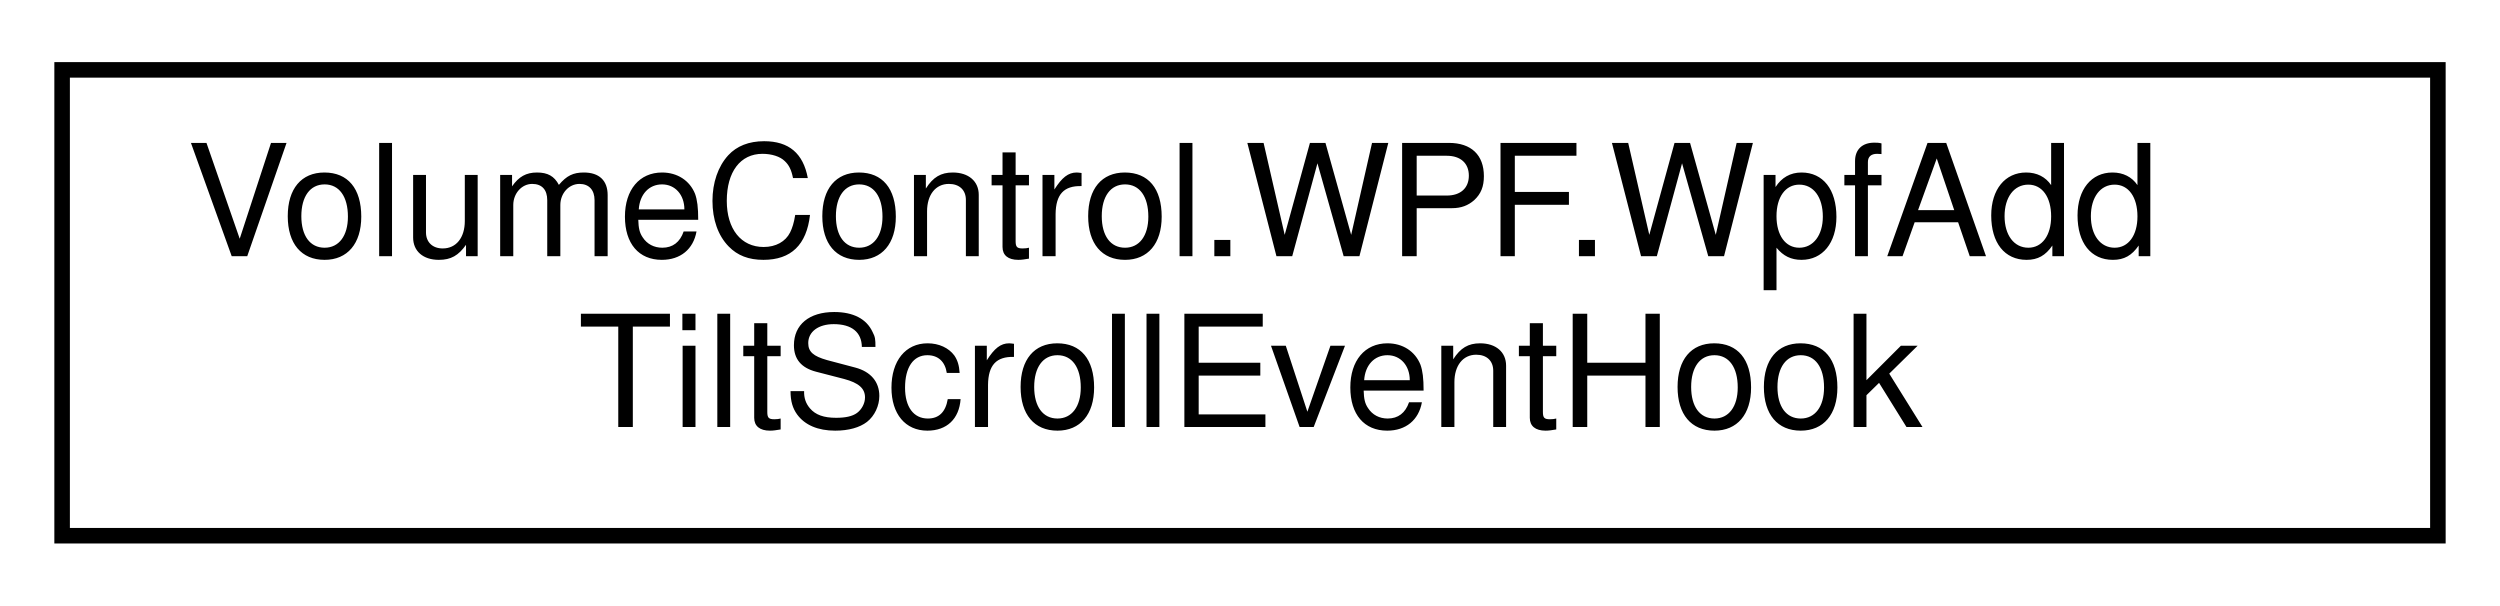
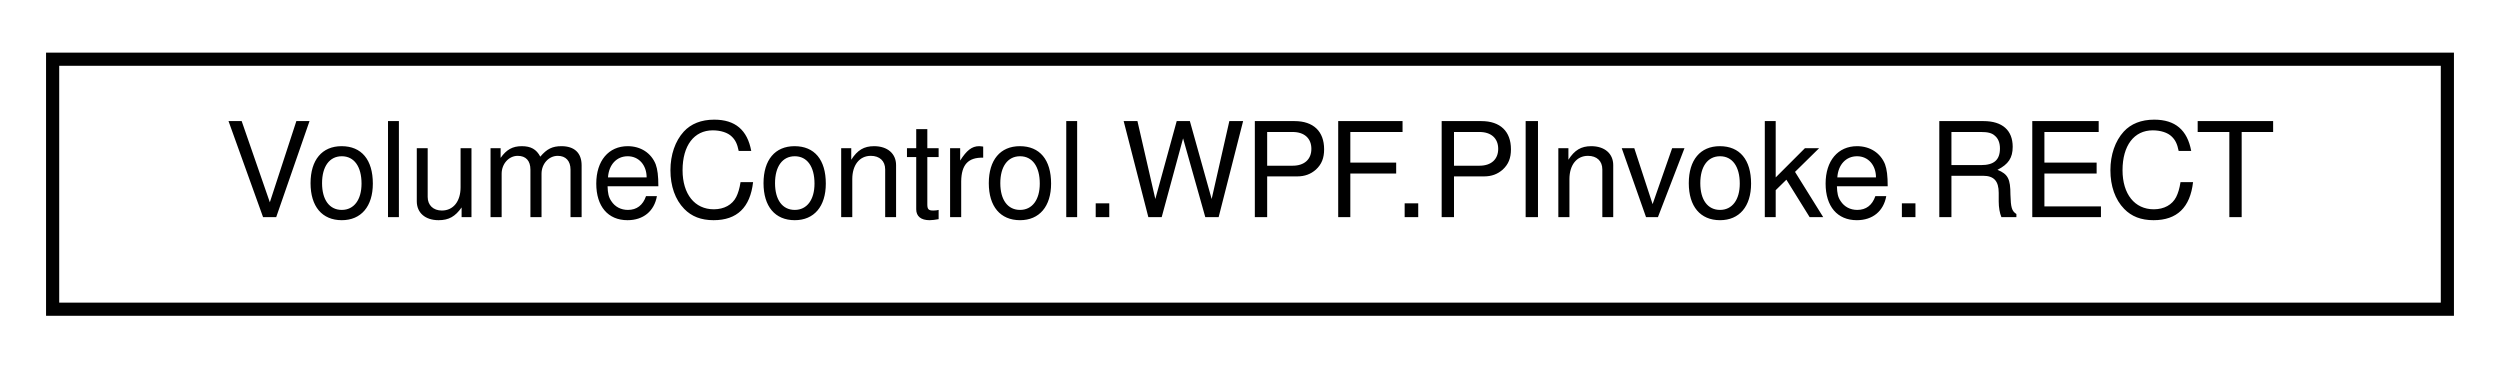
- <svg xmlns="http://www.w3.org/2000/svg" xmlns:xlink="http://www.w3.org/1999/xlink" width="161pt" height="39pt" viewBox="0.00 0.00 161.00 39.00">
-   <g id="graph0" class="graph" transform="scale(1 1) rotate(0) translate(4 35)">
+ <svg xmlns="http://www.w3.org/2000/svg" xmlns:xlink="http://www.w3.org/1999/xlink" width="190pt" height="28pt" viewBox="0.00 0.00 190.00 28.00">
+   <g id="graph0" class="graph" transform="scale(1 1) rotate(0) translate(4 24)">
    <g id="node1" class="node">
      <g id="a_node1">
-         <a xlink:href="class_volume_control_1_1_w_p_f_1_1_wpf_add_tilt_scroll_event_hook.html" target="_top" xlink:title="Provides a window message hook that adds support for horizontal scrolling with tiltable mouse wheels.">
-           <polygon fill="none" stroke="black" points="0,-0.5 0,-30.5 153,-30.5 153,-0.5 0,-0.5" />
-           <text text-anchor="start" x="8" y="-18.5" font-family="Helvetica,sans-Serif" font-size="10.00">VolumeControl.WPF.WpfAdd</text>
-           <text text-anchor="middle" x="76.5" y="-7.5" font-family="Helvetica,sans-Serif" font-size="10.00">TiltScrollEventHook</text>
+         <a xlink:href="struct_volume_control_1_1_w_p_f_1_1_p_invoke_1_1_r_e_c_t.html" target="_top" xlink:title="Win32">
+           <polygon fill="none" stroke="black" points="0,-0.5 0,-19.5 182,-19.5 182,-0.5 0,-0.5" />
+           <text text-anchor="middle" x="91" y="-7.5" font-family="Helvetica,sans-Serif" font-size="10.00">VolumeControl.WPF.PInvoke.RECT</text>
        </a>
      </g>
    </g>
  </g>
</svg>
